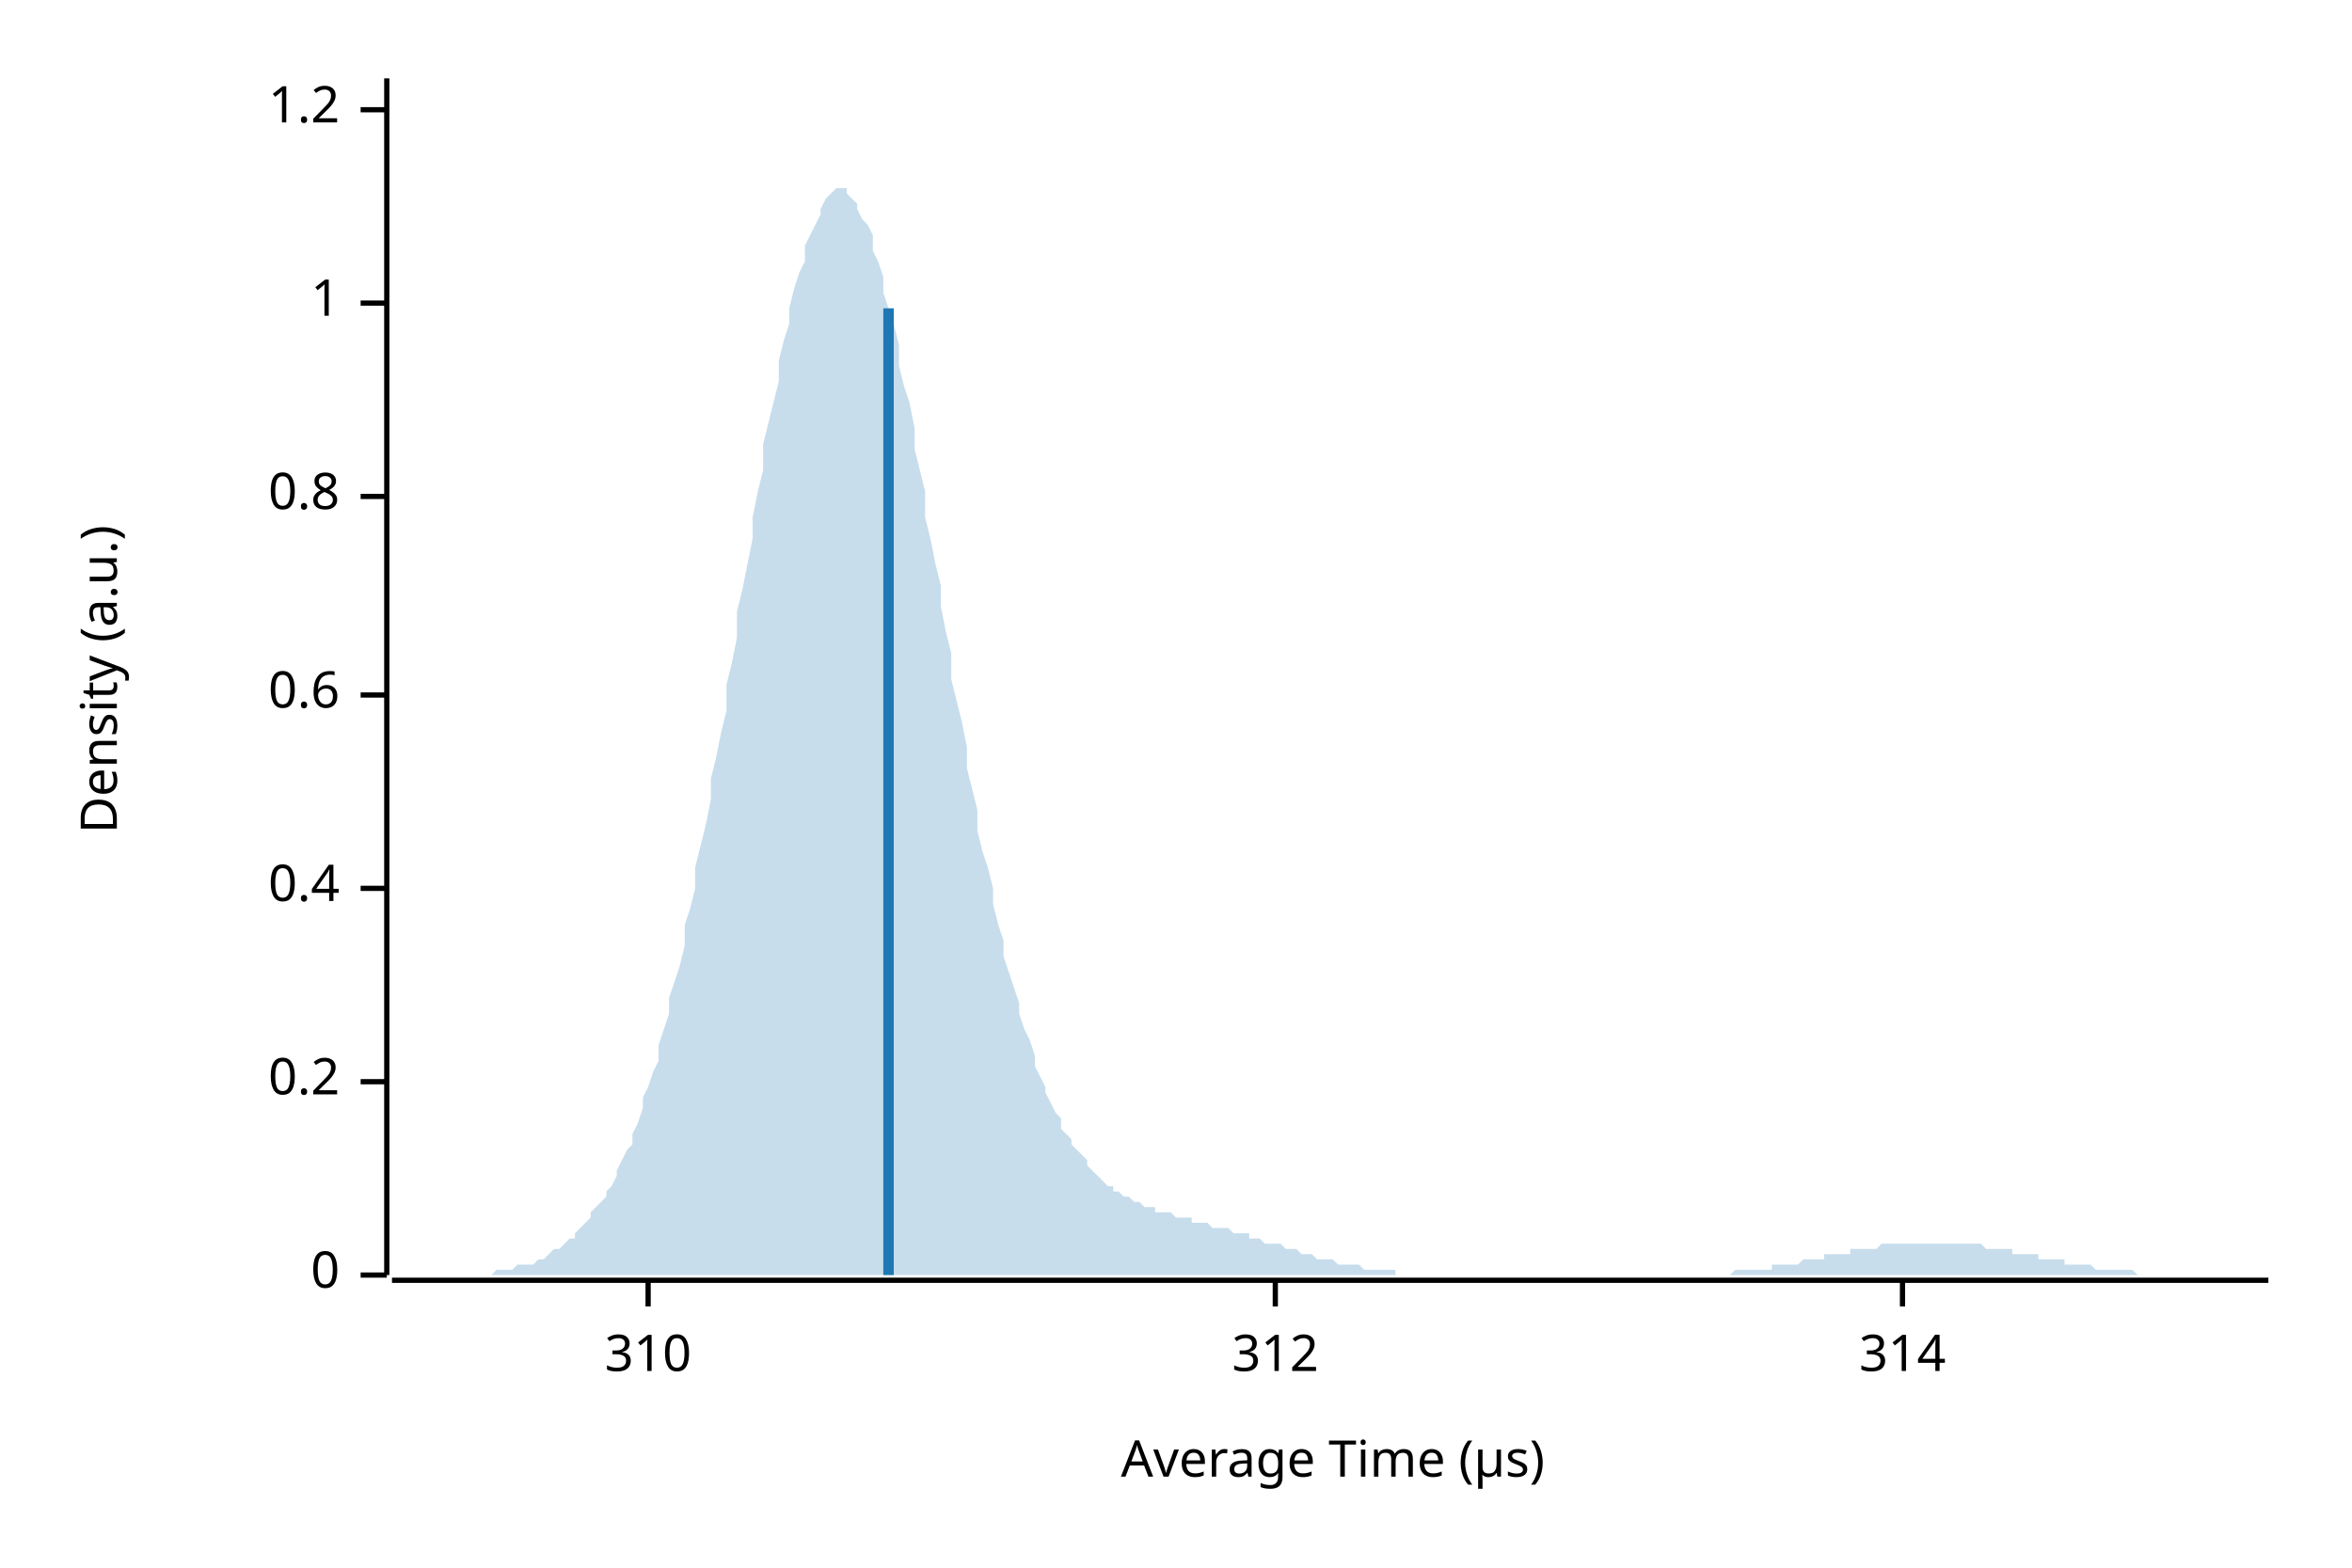
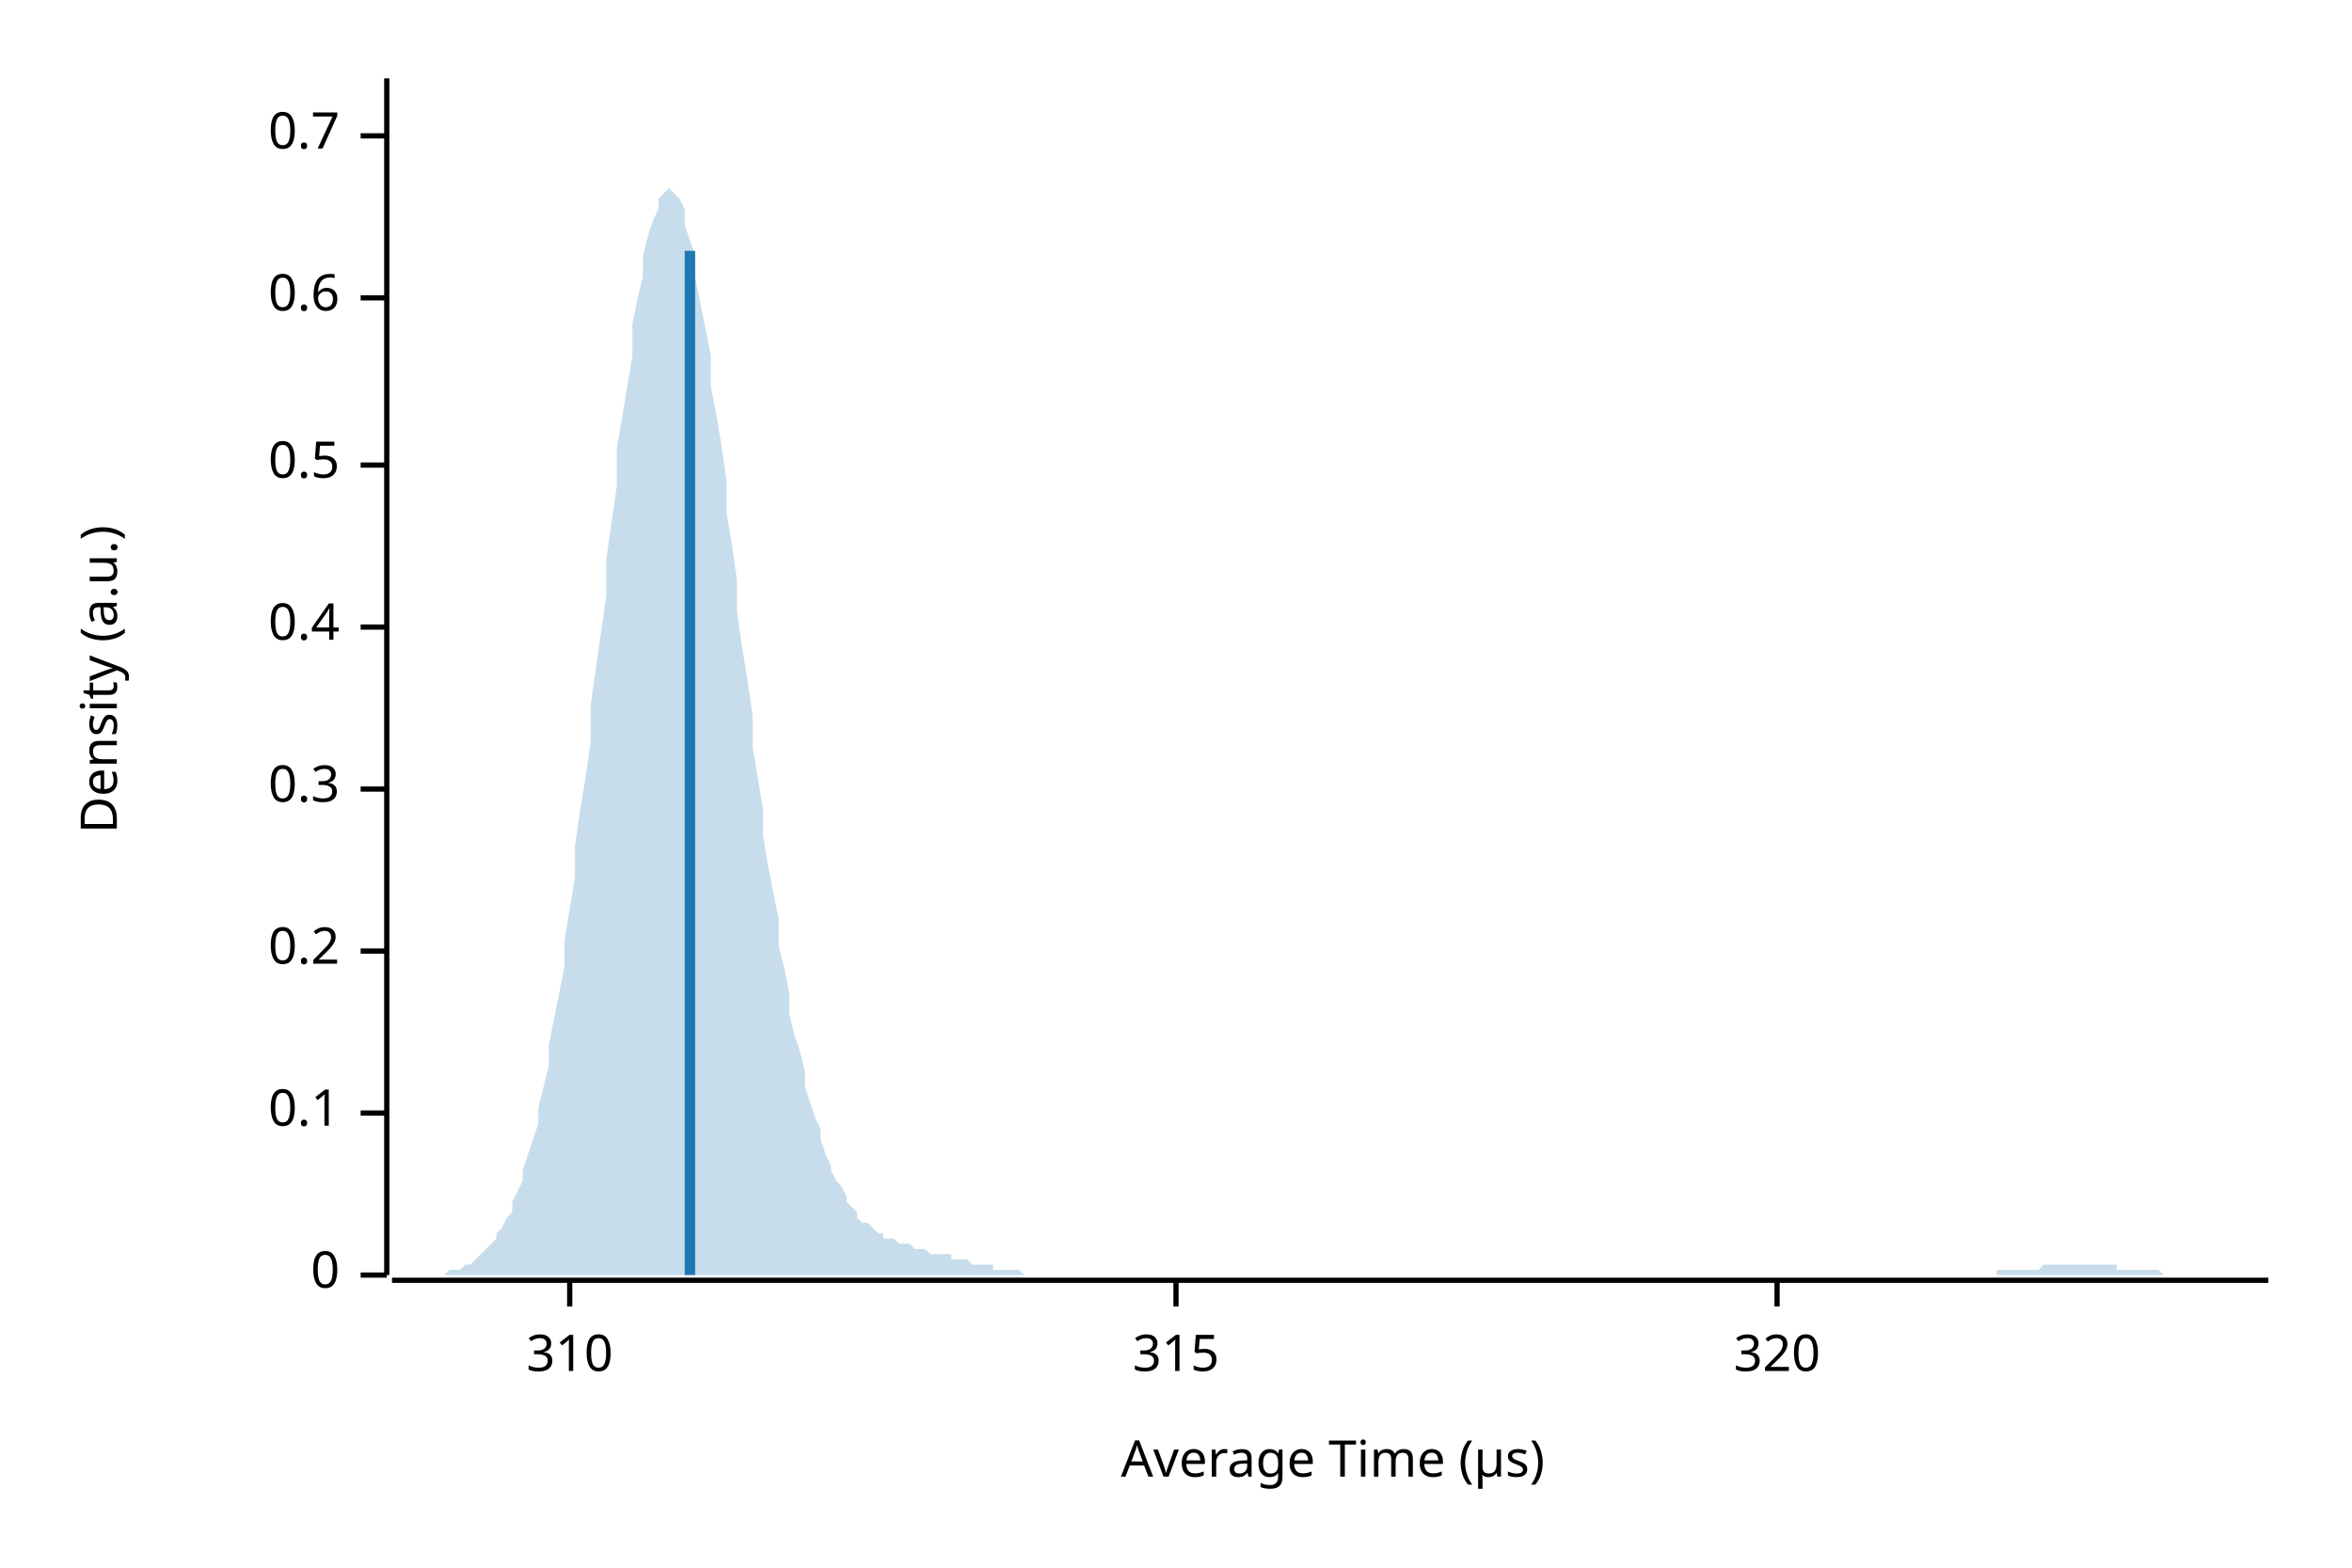
<svg xmlns="http://www.w3.org/2000/svg" width="450" height="300" viewBox="0 0 450 300">
  <text x="15" y="130" dy="0.76em" text-anchor="middle" font-family="sans-serif" font-size="9.677" opacity="1" fill="#000000" transform="rotate(270, 15, 130)">
Density (a.u.)
</text>
  <text x="255" y="285" dy="-0.5ex" text-anchor="middle" font-family="sans-serif" font-size="9.677" opacity="1" fill="#000000">
Average Time (µs)
</text>
  <polyline fill="none" opacity="1" stroke="#000000" stroke-width="1" points="74,15 74,244 " />
  <text x="65" y="244" dy="0.5ex" text-anchor="end" font-family="sans-serif" font-size="9.677" opacity="1" fill="#000000">
0
</text>
  <polyline fill="none" opacity="1" stroke="#000000" stroke-width="1" points="69,244 74,244 " />
-   <text x="65" y="207" dy="0.5ex" text-anchor="end" font-family="sans-serif" font-size="9.677" opacity="1" fill="#000000">
+   <text x="65" y="213" dy="0.5ex" text-anchor="end" font-family="sans-serif" font-size="9.677" opacity="1" fill="#000000">
+ 0.1
+ </text>
+   <polyline fill="none" opacity="1" stroke="#000000" stroke-width="1" points="69,213 74,213 " />
+   <text x="65" y="182" dy="0.5ex" text-anchor="end" font-family="sans-serif" font-size="9.677" opacity="1" fill="#000000">
0.2
</text>
-   <polyline fill="none" opacity="1" stroke="#000000" stroke-width="1" points="69,207 74,207 " />
-   <text x="65" y="170" dy="0.5ex" text-anchor="end" font-family="sans-serif" font-size="9.677" opacity="1" fill="#000000">
+   <polyline fill="none" opacity="1" stroke="#000000" stroke-width="1" points="69,182 74,182 " />
+   <text x="65" y="151" dy="0.5ex" text-anchor="end" font-family="sans-serif" font-size="9.677" opacity="1" fill="#000000">
+ 0.3
+ </text>
+   <polyline fill="none" opacity="1" stroke="#000000" stroke-width="1" points="69,151 74,151 " />
+   <text x="65" y="120" dy="0.5ex" text-anchor="end" font-family="sans-serif" font-size="9.677" opacity="1" fill="#000000">
0.4
</text>
-   <polyline fill="none" opacity="1" stroke="#000000" stroke-width="1" points="69,170 74,170 " />
-   <text x="65" y="133" dy="0.5ex" text-anchor="end" font-family="sans-serif" font-size="9.677" opacity="1" fill="#000000">
+   <polyline fill="none" opacity="1" stroke="#000000" stroke-width="1" points="69,120 74,120 " />
+   <text x="65" y="89" dy="0.5ex" text-anchor="end" font-family="sans-serif" font-size="9.677" opacity="1" fill="#000000">
+ 0.5
+ </text>
+   <polyline fill="none" opacity="1" stroke="#000000" stroke-width="1" points="69,89 74,89 " />
+   <text x="65" y="57" dy="0.5ex" text-anchor="end" font-family="sans-serif" font-size="9.677" opacity="1" fill="#000000">
0.6
</text>
-   <polyline fill="none" opacity="1" stroke="#000000" stroke-width="1" points="69,133 74,133 " />
-   <text x="65" y="95" dy="0.5ex" text-anchor="end" font-family="sans-serif" font-size="9.677" opacity="1" fill="#000000">
- 0.8
+   <polyline fill="none" opacity="1" stroke="#000000" stroke-width="1" points="69,57 74,57 " />
+   <text x="65" y="26" dy="0.5ex" text-anchor="end" font-family="sans-serif" font-size="9.677" opacity="1" fill="#000000">
+ 0.7
</text>
-   <polyline fill="none" opacity="1" stroke="#000000" stroke-width="1" points="69,95 74,95 " />
-   <text x="65" y="58" dy="0.5ex" text-anchor="end" font-family="sans-serif" font-size="9.677" opacity="1" fill="#000000">
- 1
- </text>
-   <polyline fill="none" opacity="1" stroke="#000000" stroke-width="1" points="69,58 74,58 " />
-   <text x="65" y="21" dy="0.5ex" text-anchor="end" font-family="sans-serif" font-size="9.677" opacity="1" fill="#000000">
- 1.2
- </text>
-   <polyline fill="none" opacity="1" stroke="#000000" stroke-width="1" points="69,21 74,21 " />
+   <polyline fill="none" opacity="1" stroke="#000000" stroke-width="1" points="69,26 74,26 " />
  <polyline fill="none" opacity="1" stroke="#000000" stroke-width="1" points="75,245 434,245 " />
-   <text x="124" y="255" dy="0.76em" text-anchor="middle" font-family="sans-serif" font-size="9.677" opacity="1" fill="#000000">
+   <text x="109" y="255" dy="0.76em" text-anchor="middle" font-family="sans-serif" font-size="9.677" opacity="1" fill="#000000">
310
</text>
-   <polyline fill="none" opacity="1" stroke="#000000" stroke-width="1" points="124,245 124,250 " />
-   <text x="244" y="255" dy="0.76em" text-anchor="middle" font-family="sans-serif" font-size="9.677" opacity="1" fill="#000000">
- 312
+   <polyline fill="none" opacity="1" stroke="#000000" stroke-width="1" points="109,245 109,250 " />
+   <text x="225" y="255" dy="0.76em" text-anchor="middle" font-family="sans-serif" font-size="9.677" opacity="1" fill="#000000">
+ 315
</text>
-   <polyline fill="none" opacity="1" stroke="#000000" stroke-width="1" points="244,245 244,250 " />
-   <text x="364" y="255" dy="0.76em" text-anchor="middle" font-family="sans-serif" font-size="9.677" opacity="1" fill="#000000">
- 314
+   <polyline fill="none" opacity="1" stroke="#000000" stroke-width="1" points="225,245 225,250 " />
+   <text x="340" y="255" dy="0.76em" text-anchor="middle" font-family="sans-serif" font-size="9.677" opacity="1" fill="#000000">
+ 320
</text>
-   <polyline fill="none" opacity="1" stroke="#000000" stroke-width="1" points="364,245 364,250 " />
-   <polygon opacity="0.25" fill="#1F78B4" points="75,244 75,244 76,244 77,244 77,244 78,244 79,244 80,244 80,244 81,244 82,244 82,244 83,244 84,244 85,244 85,244 86,244 87,244 87,244 88,244 89,244 90,244 90,244 91,244 92,244 92,244 93,244 94,244 95,243 95,243 96,243 97,243 98,243 98,243 99,242 100,242 100,242 101,242 102,242 103,241 103,241 104,241 105,240 105,240 106,239 107,239 108,238 108,238 109,237 110,237 110,236 111,235 112,234 113,233 113,232 114,231 115,230 116,229 116,228 117,227 118,225 118,224 119,222 120,220 121,219 121,217 122,215 123,212 123,210 124,208 125,205 126,203 126,200 127,197 128,194 128,191 129,188 130,185 131,181 131,177 132,174 133,170 133,166 134,162 135,158 136,153 136,149 137,145 138,140 139,136 139,131 140,127 141,122 141,117 142,113 143,108 144,103 144,99 145,94 146,90 146,85 147,81 148,77 149,73 149,69 150,65 151,62 151,59 152,55 153,52 154,50 154,47 155,45 156,43 157,41 157,40 158,38 159,37 159,37 160,36 161,36 162,36 162,37 163,38 164,39 164,40 165,42 166,43 167,45 167,48 168,50 169,53 169,56 170,59 171,62 172,66 172,70 173,74 174,77 175,82 175,86 176,90 177,94 177,99 178,103 179,108 180,112 180,116 181,121 182,125 182,130 183,134 184,138 185,143 185,147 186,151 187,155 187,159 188,163 189,166 190,170 190,173 191,177 192,180 192,183 193,186 194,189 195,192 195,194 196,197 197,199 198,202 198,204 199,206 200,208 200,209 201,211 202,213 203,214 203,216 204,217 205,218 205,219 206,220 207,221 208,222 208,223 209,224 210,225 210,225 211,226 212,227 213,227 213,228 214,228 215,229 216,229 216,229 217,230 218,230 218,230 219,231 220,231 221,231 221,232 222,232 223,232 223,232 224,232 225,233 226,233 226,233 227,233 228,233 228,234 229,234 230,234 231,234 231,234 232,235 233,235 233,235 234,235 235,235 236,236 236,236 237,236 238,236 239,236 239,237 240,237 241,237 241,237 242,238 243,238 244,238 244,238 245,238 246,239 246,239 247,239 248,239 249,240 249,240 250,240 251,240 251,240 252,241 253,241 254,241 254,241 255,241 256,242 257,242 257,242 258,242 259,242 259,242 260,242 261,243 262,243 262,243 263,243 264,243 264,243 265,243 266,243 267,243 267,244 268,244 269,244 269,244 270,244 271,244 272,244 272,244 273,244 274,244 275,244 275,244 276,244 277,244 277,244 278,244 279,244 280,244 280,244 281,244 282,244 282,244 283,244 284,244 285,244 285,244 286,244 287,244 287,244 288,244 289,244 290,244 290,244 291,244 292,244 292,244 293,244 294,244 295,244 295,244 296,244 297,244 298,244 298,244 299,244 300,244 300,244 301,244 302,244 303,244 303,244 304,244 305,244 305,244 306,244 307,244 308,244 308,244 309,244 310,244 310,244 311,244 312,244 313,244 313,244 314,244 315,244 316,244 316,244 317,244 318,244 318,244 319,244 320,244 321,244 321,244 322,244 323,244 323,244 324,244 325,244 326,244 326,244 327,244 328,244 328,244 329,244 330,244 331,244 331,244 332,243 333,243 333,243 334,243 335,243 336,243 336,243 337,243 338,243 339,243 339,242 340,242 341,242 341,242 342,242 343,242 344,242 344,242 345,241 346,241 346,241 347,241 348,241 349,241 349,240 350,240 351,240 351,240 352,240 353,240 354,240 354,239 355,239 356,239 357,239 357,239 358,239 359,239 359,239 360,238 361,238 362,238 362,238 363,238 364,238 364,238 365,238 366,238 367,238 367,238 368,238 369,238 369,238 370,238 371,238 372,238 372,238 373,238 374,238 375,238 375,238 376,238 377,238 377,238 378,238 379,238 380,239 380,239 381,239 382,239 382,239 383,239 384,239 385,239 385,240 386,240 387,240 387,240 388,240 389,240 390,240 390,241 391,241 392,241 392,241 393,241 394,241 395,241 395,242 396,242 397,242 398,242 398,242 399,242 400,242 400,242 401,243 402,243 403,243 403,243 404,243 405,243 405,243 406,243 407,243 408,243 408,243 409,244 410,244 410,244 411,244 412,244 413,244 413,244 414,244 415,244 416,244 416,244 417,244 418,244 418,244 419,244 420,244 421,244 421,244 422,244 423,244 423,244 424,244 425,244 426,244 426,244 427,244 428,244 428,244 429,244 430,244 431,244 431,244 432,244 433,244 434,244 434,244 75,244 " />
-   <polyline fill="none" opacity="1" stroke="#1F78B4" stroke-width="2" points="170,244 170,59 " />
+   <polyline fill="none" opacity="1" stroke="#000000" stroke-width="1" points="340,245 340,250 " />
+   <polygon opacity="0.25" fill="#1F78B4" points="75,244 75,244 76,244 77,244 77,244 78,244 79,244 80,244 80,244 81,244 82,244 82,244 83,244 84,244 85,244 85,244 86,243 87,243 87,243 88,243 89,242 90,242 90,242 91,241 92,240 92,240 93,239 94,238 95,237 95,236 96,235 97,233 98,232 98,230 99,228 100,226 100,224 101,221 102,218 103,215 103,212 104,208 105,204 105,200 106,195 107,190 108,185 108,180 109,174 110,168 110,162 111,155 112,149 113,142 113,135 114,128 115,121 116,114 116,107 117,100 118,93 118,86 119,80 120,74 121,68 121,62 122,57 123,53 123,49 124,45 125,42 126,40 126,38 127,37 128,36 128,36 129,37 130,38 131,40 131,43 132,46 133,49 133,53 134,58 135,63 136,68 136,74 137,79 138,85 139,92 139,98 140,104 141,111 141,117 142,124 143,130 144,137 144,143 145,149 146,155 146,160 147,166 148,171 149,176 149,181 150,185 151,190 151,194 152,198 153,201 154,205 154,208 155,211 156,214 157,216 157,218 158,221 159,223 159,224 160,226 161,227 162,229 162,230 163,231 164,232 164,233 165,234 166,234 167,235 167,235 168,236 169,236 169,237 170,237 171,237 172,238 172,238 173,238 174,238 175,239 175,239 176,239 177,239 177,239 178,240 179,240 180,240 180,240 181,240 182,240 182,241 183,241 184,241 185,241 185,241 186,242 187,242 187,242 188,242 189,242 190,242 190,243 191,243 192,243 192,243 193,243 194,243 195,243 195,243 196,244 197,244 198,244 198,244 199,244 200,244 200,244 201,244 202,244 203,244 203,244 204,244 205,244 205,244 206,244 207,244 208,244 208,244 209,244 210,244 210,244 211,244 212,244 213,244 213,244 214,244 215,244 216,244 216,244 217,244 218,244 218,244 219,244 220,244 221,244 221,244 222,244 223,244 223,244 224,244 225,244 226,244 226,244 227,244 228,244 228,244 229,244 230,244 231,244 231,244 232,244 233,244 233,244 234,244 235,244 236,244 236,244 237,244 238,244 239,244 239,244 240,244 241,244 241,244 242,244 243,244 244,244 244,244 245,244 246,244 246,244 247,244 248,244 249,244 249,244 250,244 251,244 251,244 252,244 253,244 254,244 254,244 255,244 256,244 257,244 257,244 258,244 259,244 259,244 260,244 261,244 262,244 262,244 263,244 264,244 264,244 265,244 266,244 267,244 267,244 268,244 269,244 269,244 270,244 271,244 272,244 272,244 273,244 274,244 275,244 275,244 276,244 277,244 277,244 278,244 279,244 280,244 280,244 281,244 282,244 282,244 283,244 284,244 285,244 285,244 286,244 287,244 287,244 288,244 289,244 290,244 290,244 291,244 292,244 292,244 293,244 294,244 295,244 295,244 296,244 297,244 298,244 298,244 299,244 300,244 300,244 301,244 302,244 303,244 303,244 304,244 305,244 305,244 306,244 307,244 308,244 308,244 309,244 310,244 310,244 311,244 312,244 313,244 313,244 314,244 315,244 316,244 316,244 317,244 318,244 318,244 319,244 320,244 321,244 321,244 322,244 323,244 323,244 324,244 325,244 326,244 326,244 327,244 328,244 328,244 329,244 330,244 331,244 331,244 332,244 333,244 333,244 334,244 335,244 336,244 336,244 337,244 338,244 339,244 339,244 340,244 341,244 341,244 342,244 343,244 344,244 344,244 345,244 346,244 346,244 347,244 348,244 349,244 349,244 350,244 351,244 351,244 352,244 353,244 354,244 354,244 355,244 356,244 357,244 357,244 358,244 359,244 359,244 360,244 361,244 362,244 362,244 363,244 364,244 364,244 365,244 366,244 367,244 367,244 368,244 369,244 369,244 370,244 371,244 372,244 372,244 373,244 374,244 375,244 375,244 376,244 377,244 377,244 378,244 379,244 380,244 380,244 381,244 382,244 382,243 383,243 384,243 385,243 385,243 386,243 387,243 387,243 388,243 389,243 390,243 390,243 391,242 392,242 392,242 393,242 394,242 395,242 395,242 396,242 397,242 398,242 398,242 399,242 400,242 400,242 401,242 402,242 403,242 403,242 404,242 405,242 405,243 406,243 407,243 408,243 408,243 409,243 410,243 410,243 411,243 412,243 413,243 413,243 414,244 415,244 416,244 416,244 417,244 418,244 418,244 419,244 420,244 421,244 421,244 422,244 423,244 423,244 424,244 425,244 426,244 426,244 427,244 428,244 428,244 429,244 430,244 431,244 431,244 432,244 433,244 434,244 434,244 75,244 " />
+   <polyline fill="none" opacity="1" stroke="#1F78B4" stroke-width="2" points="132,244 132,48 " />
</svg>
